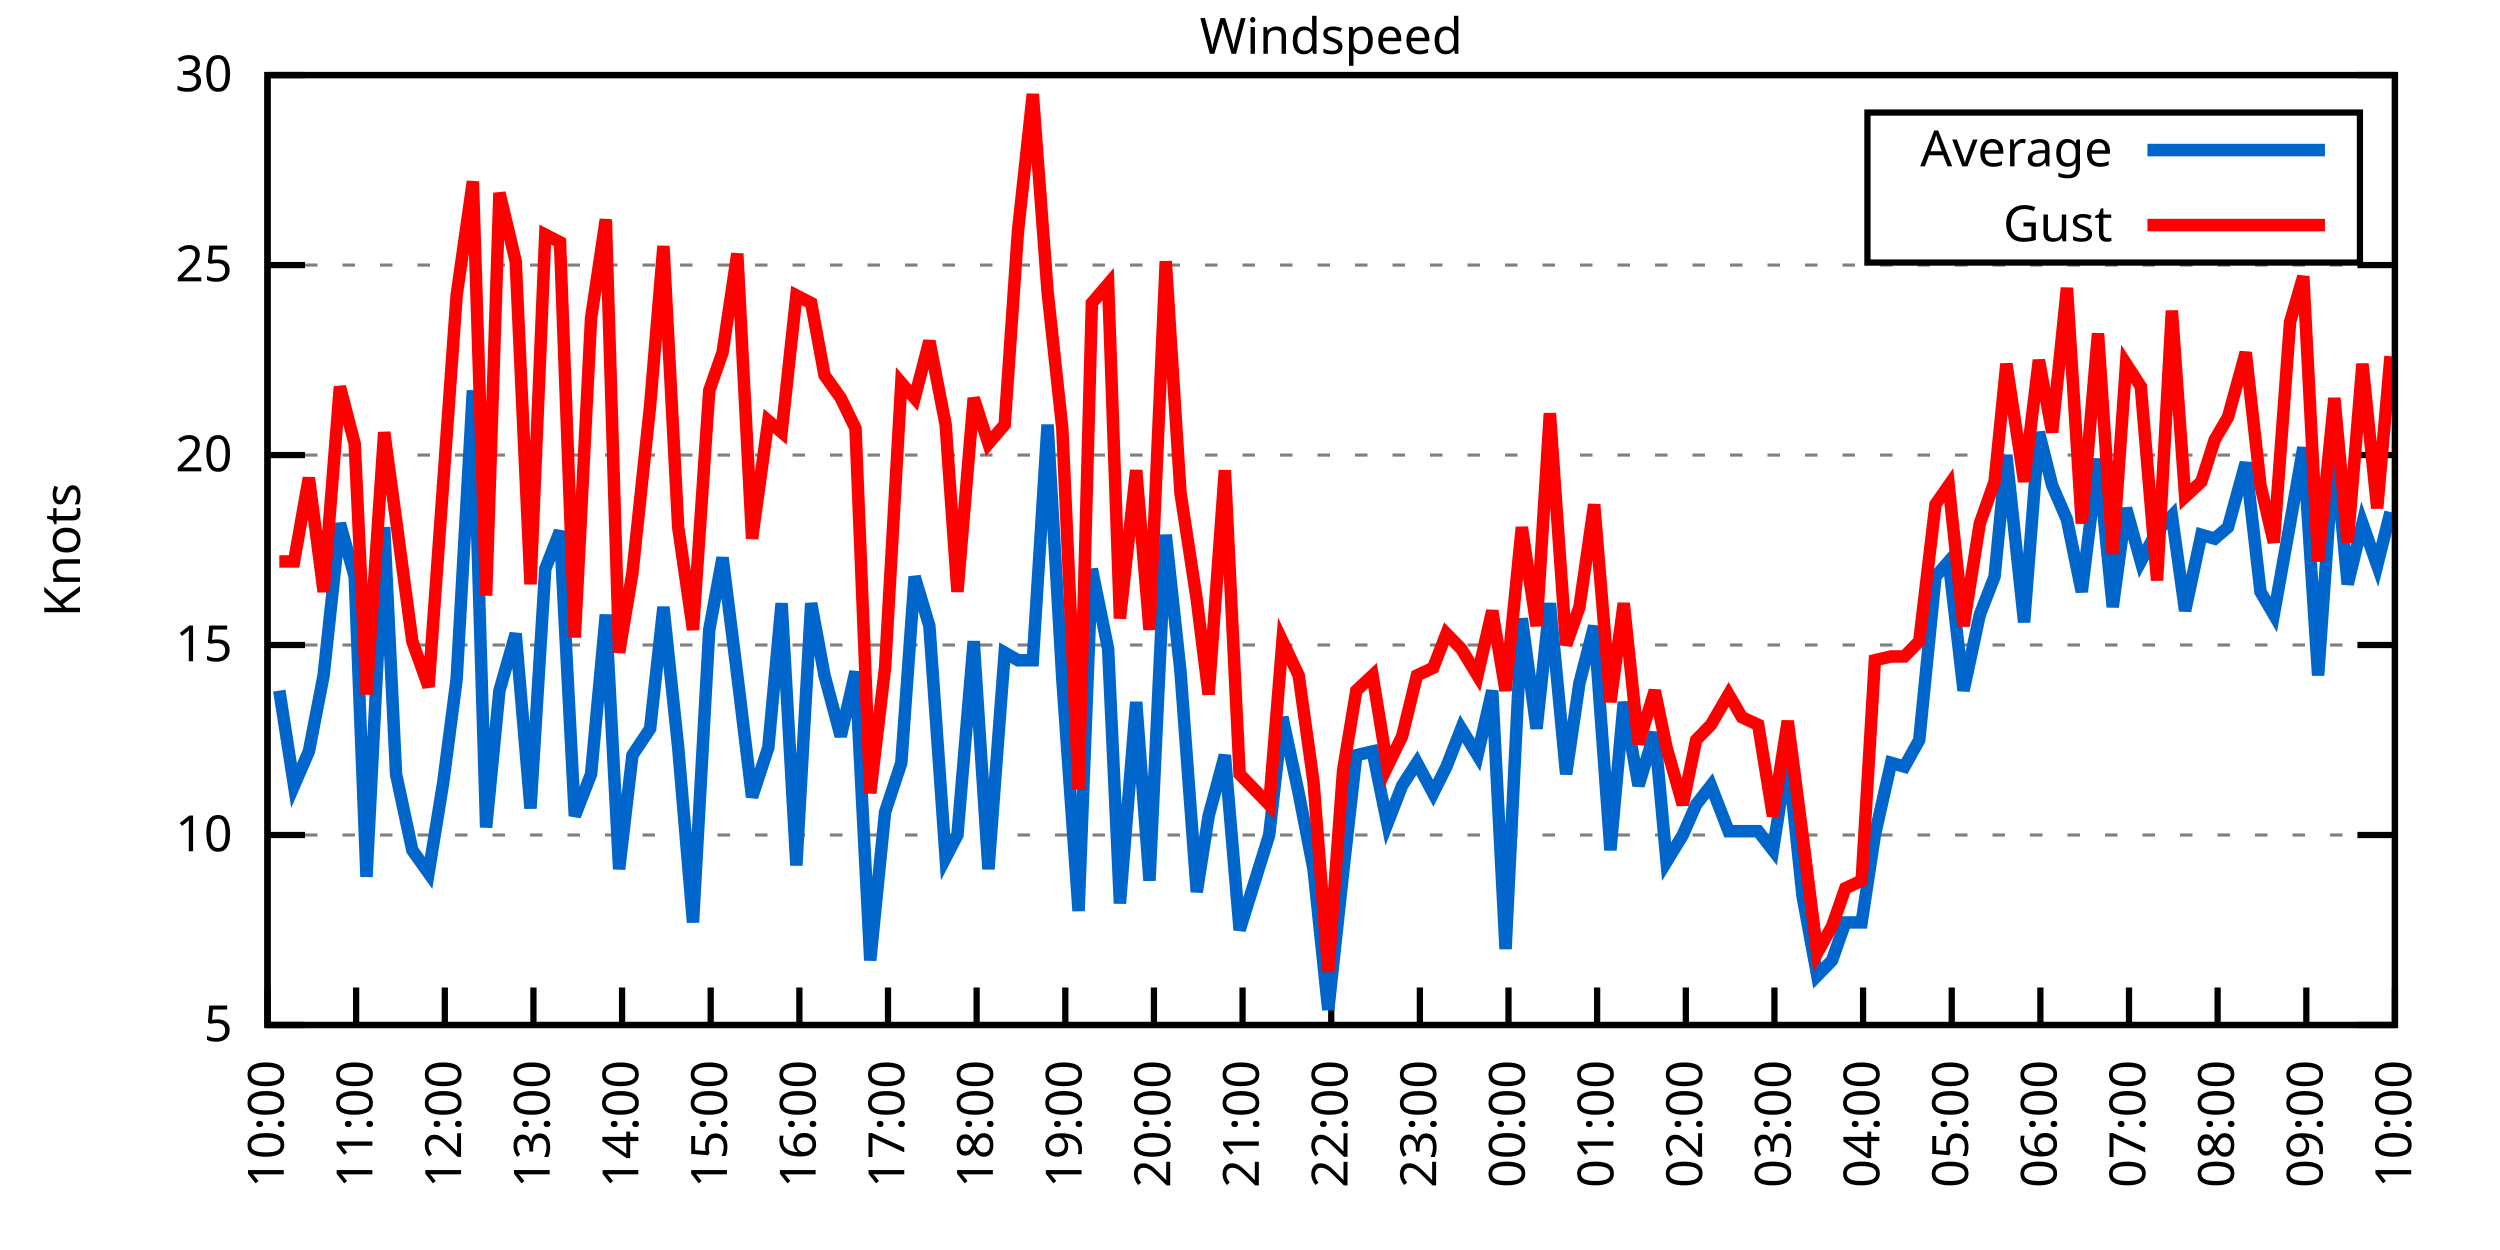
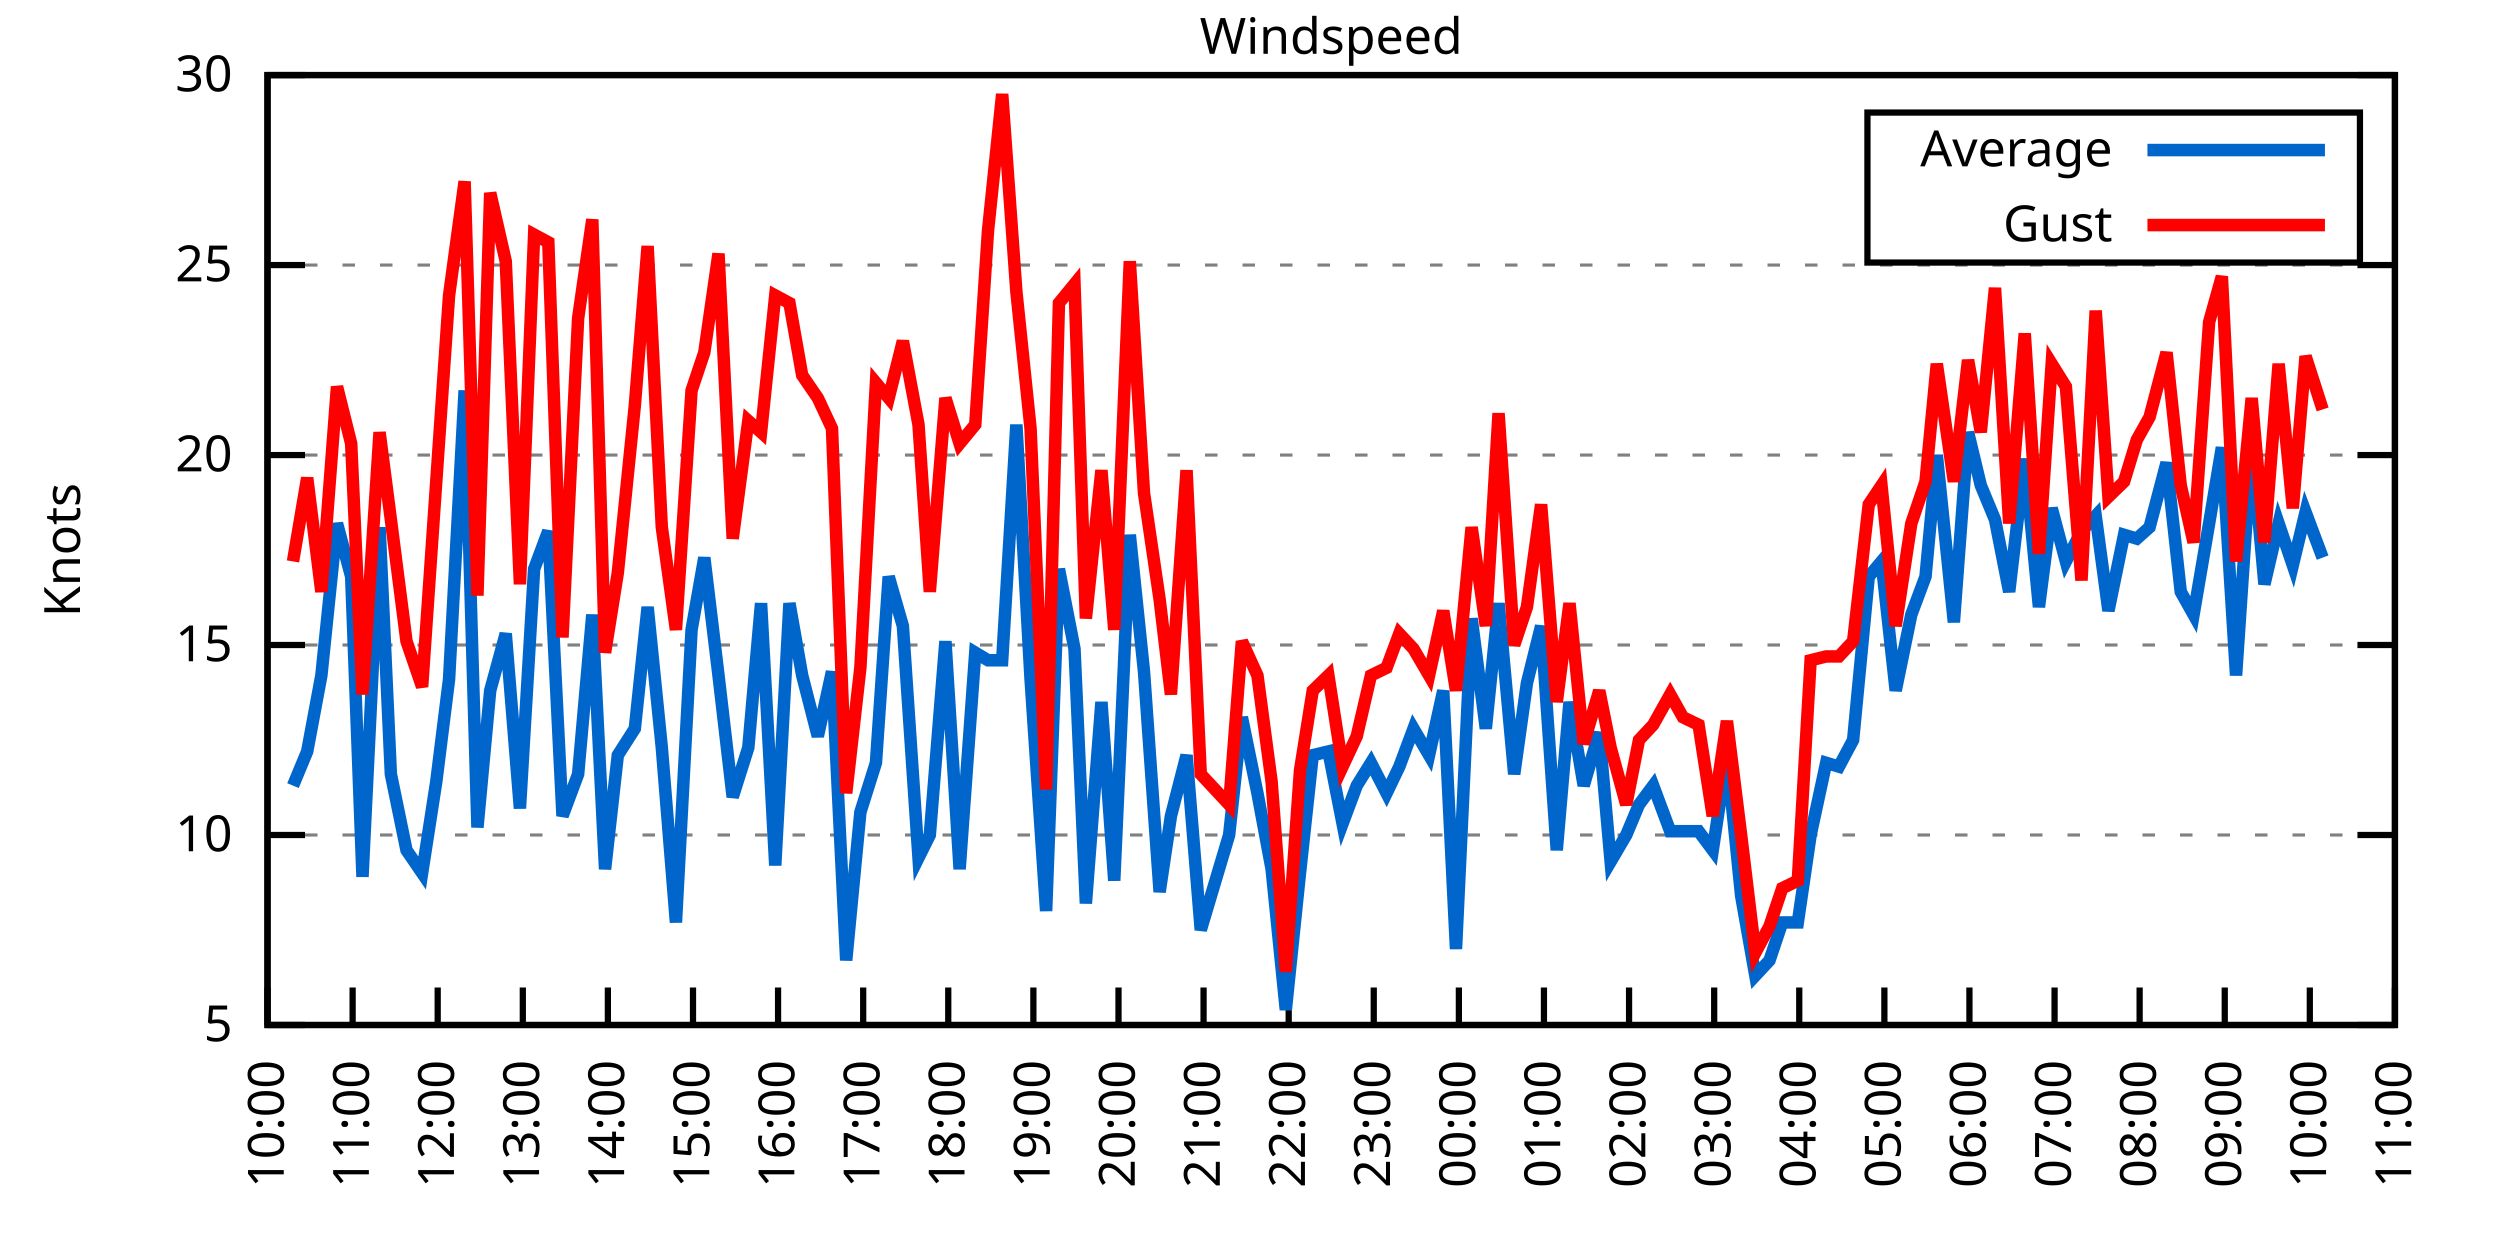
<svg xmlns="http://www.w3.org/2000/svg" xmlns:xlink="http://www.w3.org/1999/xlink" width="400" height="200" viewBox="0 0 400 200">
  <g id="gnuplot_canvas">
    <rect x="0" y="0" width="400" height="200" fill="none" />
    <defs>
      <circle id="gpDot" r="0.5" stroke-width="0.5" stroke="currentColor" />
      <path id="gpPt0" stroke-width="0.333" stroke="currentColor" d="M-1,0 h2 M0,-1 v2" />
      <path id="gpPt1" stroke-width="0.333" stroke="currentColor" d="M-1,-1 L1,1 M1,-1 L-1,1" />
      <path id="gpPt2" stroke-width="0.333" stroke="currentColor" d="M-1,0 L1,0 M0,-1 L0,1 M-1,-1 L1,1 M-1,1 L1,-1" />
      <rect id="gpPt3" stroke-width="0.333" stroke="currentColor" x="-1" y="-1" width="2" height="2" />
      <rect id="gpPt4" stroke-width="0.333" stroke="currentColor" fill="currentColor" x="-1" y="-1" width="2" height="2" />
      <circle id="gpPt5" stroke-width="0.333" stroke="currentColor" cx="0" cy="0" r="1" />
      <use xlink:href="#gpPt5" id="gpPt6" fill="currentColor" stroke="none" />
      <path id="gpPt7" stroke-width="0.333" stroke="currentColor" d="M0,-1.33 L-1.33,0.67 L1.33,0.67 z" />
      <use xlink:href="#gpPt7" id="gpPt8" fill="currentColor" stroke="none" />
      <use xlink:href="#gpPt7" id="gpPt9" stroke="currentColor" transform="rotate(180)" />
      <use xlink:href="#gpPt9" id="gpPt10" fill="currentColor" stroke="none" />
      <use xlink:href="#gpPt3" id="gpPt11" stroke="currentColor" transform="rotate(45)" />
      <use xlink:href="#gpPt11" id="gpPt12" fill="currentColor" stroke="none" />
      <path id="gpPt13" stroke-width="0.333" stroke="currentColor" d="M0,1.330 L1.265,0.411 L0.782,-1.067 L-0.782,-1.076 L-1.265,0.411 z" />
      <use xlink:href="#gpPt13" id="gpPt14" fill="currentColor" stroke="none" />
      <filter id="textbox" filterUnits="objectBoundingBox" x="0" y="0" height="1" width="1">
        <feFlood flood-color="white" flood-opacity="1" result="bgnd" />
        <feComposite in="SourceGraphic" in2="bgnd" operator="atop" />
      </filter>
      <filter id="greybox" filterUnits="objectBoundingBox" x="0" y="0" height="1" width="1">
        <feFlood flood-color="lightgrey" flood-opacity="1" result="grey" />
        <feComposite in="SourceGraphic" in2="grey" operator="atop" />
      </filter>
    </defs>
    <g fill="none" color="white" stroke="currentColor" stroke-width="1.00" stroke-linecap="butt" stroke-linejoin="miter">
</g>
    <g fill="none" color="black" stroke="currentColor" stroke-width="1.00" stroke-linecap="butt" stroke-linejoin="miter">
      <g stroke="none" shape-rendering="crispEdges">
        <polygon fill="rgb(255, 255, 255)" points="42.80,164.00 383.18,164.00 383.18,12.02 42.80,12.02 " />
      </g>
    </g>
    <g fill="none" color="black" stroke="currentColor" stroke-width="1.00" stroke-linecap="butt" stroke-linejoin="miter">
</g>
    <g fill="none" color="black" stroke="black" stroke-width="0.50" stroke-linecap="butt" stroke-linejoin="miter">
</g>
    <g fill="none" color="gray" stroke="currentColor" stroke-width="0.50" stroke-linecap="butt" stroke-linejoin="miter">
      <path stroke="gray" stroke-dasharray="2,4" class="gridline" d="M42.80,164.00 L383.19,164.00  " />
    </g>
    <g fill="none" color="gray" stroke="gray" stroke-width="1.00" stroke-linecap="butt" stroke-linejoin="miter">
</g>
    <g fill="none" color="black" stroke="currentColor" stroke-width="1.00" stroke-linecap="butt" stroke-linejoin="miter">
      <path stroke="black" d="M42.80,164.00 L48.80,164.00 M383.19,164.00 L377.19,164.00  " />
      <g transform="translate(37.20,166.60)" stroke="none" fill="black" font-family="Sans" font-size="8.00" text-anchor="end">
        <text>
          <tspan font-family="Sans"> 5</tspan>
        </text>
      </g>
    </g>
    <g fill="none" color="black" stroke="currentColor" stroke-width="1.00" stroke-linecap="butt" stroke-linejoin="miter">
</g>
    <g fill="none" color="black" stroke="black" stroke-width="0.50" stroke-linecap="butt" stroke-linejoin="miter">
</g>
    <g fill="none" color="gray" stroke="currentColor" stroke-width="0.50" stroke-linecap="butt" stroke-linejoin="miter">
      <path stroke="gray" stroke-dasharray="2,4" class="gridline" d="M42.80,133.60 L383.19,133.60  " />
    </g>
    <g fill="none" color="gray" stroke="gray" stroke-width="1.00" stroke-linecap="butt" stroke-linejoin="miter">
</g>
    <g fill="none" color="black" stroke="currentColor" stroke-width="1.00" stroke-linecap="butt" stroke-linejoin="miter">
      <path stroke="black" d="M42.80,133.60 L48.80,133.60 M383.19,133.60 L377.19,133.60  " />
      <g transform="translate(37.20,136.20)" stroke="none" fill="black" font-family="Sans" font-size="8.00" text-anchor="end">
        <text>
          <tspan font-family="Sans"> 10</tspan>
        </text>
      </g>
    </g>
    <g fill="none" color="black" stroke="currentColor" stroke-width="1.00" stroke-linecap="butt" stroke-linejoin="miter">
</g>
    <g fill="none" color="black" stroke="black" stroke-width="0.50" stroke-linecap="butt" stroke-linejoin="miter">
</g>
    <g fill="none" color="gray" stroke="currentColor" stroke-width="0.50" stroke-linecap="butt" stroke-linejoin="miter">
      <path stroke="gray" stroke-dasharray="2,4" class="gridline" d="M42.80,103.20 L383.19,103.20  " />
    </g>
    <g fill="none" color="gray" stroke="gray" stroke-width="1.00" stroke-linecap="butt" stroke-linejoin="miter">
</g>
    <g fill="none" color="black" stroke="currentColor" stroke-width="1.00" stroke-linecap="butt" stroke-linejoin="miter">
      <path stroke="black" d="M42.80,103.20 L48.80,103.20 M383.19,103.20 L377.19,103.20  " />
      <g transform="translate(37.20,105.80)" stroke="none" fill="black" font-family="Sans" font-size="8.00" text-anchor="end">
        <text>
          <tspan font-family="Sans"> 15</tspan>
        </text>
      </g>
    </g>
    <g fill="none" color="black" stroke="currentColor" stroke-width="1.00" stroke-linecap="butt" stroke-linejoin="miter">
</g>
    <g fill="none" color="black" stroke="black" stroke-width="0.50" stroke-linecap="butt" stroke-linejoin="miter">
</g>
    <g fill="none" color="gray" stroke="currentColor" stroke-width="0.50" stroke-linecap="butt" stroke-linejoin="miter">
      <path stroke="gray" stroke-dasharray="2,4" class="gridline" d="M42.80,72.81 L383.19,72.81  " />
    </g>
    <g fill="none" color="gray" stroke="gray" stroke-width="1.00" stroke-linecap="butt" stroke-linejoin="miter">
</g>
    <g fill="none" color="black" stroke="currentColor" stroke-width="1.00" stroke-linecap="butt" stroke-linejoin="miter">
      <path stroke="black" d="M42.80,72.81 L48.80,72.81 M383.19,72.81 L377.19,72.81  " />
      <g transform="translate(37.20,75.41)" stroke="none" fill="black" font-family="Sans" font-size="8.00" text-anchor="end">
        <text>
          <tspan font-family="Sans"> 20</tspan>
        </text>
      </g>
    </g>
    <g fill="none" color="black" stroke="currentColor" stroke-width="1.00" stroke-linecap="butt" stroke-linejoin="miter">
</g>
    <g fill="none" color="black" stroke="black" stroke-width="0.50" stroke-linecap="butt" stroke-linejoin="miter">
</g>
    <g fill="none" color="gray" stroke="currentColor" stroke-width="0.50" stroke-linecap="butt" stroke-linejoin="miter">
      <path stroke="gray" stroke-dasharray="2,4" class="gridline" d="M42.80,42.41 L383.19,42.41  " />
    </g>
    <g fill="none" color="gray" stroke="gray" stroke-width="1.00" stroke-linecap="butt" stroke-linejoin="miter">
</g>
    <g fill="none" color="black" stroke="currentColor" stroke-width="1.00" stroke-linecap="butt" stroke-linejoin="miter">
      <path stroke="black" d="M42.80,42.41 L48.80,42.41 M383.19,42.41 L377.19,42.41  " />
      <g transform="translate(37.20,45.01)" stroke="none" fill="black" font-family="Sans" font-size="8.00" text-anchor="end">
        <text>
          <tspan font-family="Sans"> 25</tspan>
        </text>
      </g>
    </g>
    <g fill="none" color="black" stroke="currentColor" stroke-width="1.00" stroke-linecap="butt" stroke-linejoin="miter">
</g>
    <g fill="none" color="black" stroke="black" stroke-width="0.50" stroke-linecap="butt" stroke-linejoin="miter">
</g>
    <g fill="none" color="gray" stroke="currentColor" stroke-width="0.50" stroke-linecap="butt" stroke-linejoin="miter">
      <path stroke="gray" stroke-dasharray="2,4" class="gridline" d="M42.80,12.01 L383.19,12.01  " />
    </g>
    <g fill="none" color="gray" stroke="gray" stroke-width="1.00" stroke-linecap="butt" stroke-linejoin="miter">
</g>
    <g fill="none" color="black" stroke="currentColor" stroke-width="1.00" stroke-linecap="butt" stroke-linejoin="miter">
      <path stroke="black" d="M42.80,12.01 L48.80,12.01 M383.19,12.01 L377.19,12.01  " />
      <g transform="translate(37.20,14.61)" stroke="none" fill="black" font-family="Sans" font-size="8.00" text-anchor="end">
        <text>
          <tspan font-family="Sans"> 30</tspan>
        </text>
      </g>
    </g>
    <g fill="none" color="black" stroke="currentColor" stroke-width="1.00" stroke-linecap="butt" stroke-linejoin="miter">
      <path stroke="black" d="M42.80,164.00 L42.80,158.00  " />
      <g transform="translate(45.40,169.60) rotate(270.00)" stroke="none" fill="black" font-family="Sans" font-size="8.00" text-anchor="end">
        <text>
          <tspan font-family="Sans">10:00</tspan>
        </text>
      </g>
    </g>
    <g fill="none" color="black" stroke="currentColor" stroke-width="1.00" stroke-linecap="butt" stroke-linejoin="miter">
-       <path stroke="black" d="M56.98,164.00 L56.98,158.00  " />
-       <g transform="translate(59.58,169.60) rotate(270.00)" stroke="none" fill="black" font-family="Sans" font-size="8.00" text-anchor="end">
+       <path stroke="black" d="M56.42,164.00 L56.42,158.00  " />
+       <g transform="translate(59.02,169.60) rotate(270.00)" stroke="none" fill="black" font-family="Sans" font-size="8.00" text-anchor="end">
        <text>
          <tspan font-family="Sans">11:00</tspan>
        </text>
      </g>
    </g>
    <g fill="none" color="black" stroke="currentColor" stroke-width="1.00" stroke-linecap="butt" stroke-linejoin="miter">
-       <path stroke="black" d="M71.17,164.00 L71.17,158.00  " />
-       <g transform="translate(73.77,169.60) rotate(270.00)" stroke="none" fill="black" font-family="Sans" font-size="8.00" text-anchor="end">
+       <path stroke="black" d="M70.03,164.00 L70.03,158.00  " />
+       <g transform="translate(72.63,169.60) rotate(270.00)" stroke="none" fill="black" font-family="Sans" font-size="8.00" text-anchor="end">
        <text>
          <tspan font-family="Sans">12:00</tspan>
        </text>
      </g>
    </g>
    <g fill="none" color="black" stroke="currentColor" stroke-width="1.00" stroke-linecap="butt" stroke-linejoin="miter">
-       <path stroke="black" d="M85.35,164.00 L85.35,158.00  " />
-       <g transform="translate(87.95,169.60) rotate(270.00)" stroke="none" fill="black" font-family="Sans" font-size="8.00" text-anchor="end">
+       <path stroke="black" d="M83.65,164.00 L83.65,158.00  " />
+       <g transform="translate(86.25,169.60) rotate(270.00)" stroke="none" fill="black" font-family="Sans" font-size="8.00" text-anchor="end">
        <text>
          <tspan font-family="Sans">13:00</tspan>
        </text>
      </g>
    </g>
    <g fill="none" color="black" stroke="currentColor" stroke-width="1.00" stroke-linecap="butt" stroke-linejoin="miter">
-       <path stroke="black" d="M99.53,164.00 L99.53,158.00  " />
-       <g transform="translate(102.13,169.60) rotate(270.00)" stroke="none" fill="black" font-family="Sans" font-size="8.00" text-anchor="end">
+       <path stroke="black" d="M97.26,164.00 L97.26,158.00  " />
+       <g transform="translate(99.86,169.60) rotate(270.00)" stroke="none" fill="black" font-family="Sans" font-size="8.00" text-anchor="end">
        <text>
          <tspan font-family="Sans">14:00</tspan>
        </text>
      </g>
    </g>
    <g fill="none" color="black" stroke="currentColor" stroke-width="1.00" stroke-linecap="butt" stroke-linejoin="miter">
-       <path stroke="black" d="M113.71,164.00 L113.71,158.00  " />
-       <g transform="translate(116.31,169.60) rotate(270.00)" stroke="none" fill="black" font-family="Sans" font-size="8.00" text-anchor="end">
+       <path stroke="black" d="M110.88,164.00 L110.88,158.00  " />
+       <g transform="translate(113.48,169.60) rotate(270.00)" stroke="none" fill="black" font-family="Sans" font-size="8.00" text-anchor="end">
        <text>
          <tspan font-family="Sans">15:00</tspan>
        </text>
      </g>
    </g>
    <g fill="none" color="black" stroke="currentColor" stroke-width="1.00" stroke-linecap="butt" stroke-linejoin="miter">
-       <path stroke="black" d="M127.90,164.00 L127.90,158.00  " />
-       <g transform="translate(130.50,169.60) rotate(270.00)" stroke="none" fill="black" font-family="Sans" font-size="8.00" text-anchor="end">
+       <path stroke="black" d="M124.49,164.00 L124.49,158.00  " />
+       <g transform="translate(127.09,169.60) rotate(270.00)" stroke="none" fill="black" font-family="Sans" font-size="8.00" text-anchor="end">
        <text>
          <tspan font-family="Sans">16:00</tspan>
        </text>
      </g>
    </g>
    <g fill="none" color="black" stroke="currentColor" stroke-width="1.00" stroke-linecap="butt" stroke-linejoin="miter">
-       <path stroke="black" d="M142.08,164.00 L142.08,158.00  " />
-       <g transform="translate(144.68,169.60) rotate(270.00)" stroke="none" fill="black" font-family="Sans" font-size="8.00" text-anchor="end">
+       <path stroke="black" d="M138.11,164.00 L138.11,158.00  " />
+       <g transform="translate(140.71,169.60) rotate(270.00)" stroke="none" fill="black" font-family="Sans" font-size="8.00" text-anchor="end">
        <text>
          <tspan font-family="Sans">17:00</tspan>
        </text>
      </g>
    </g>
    <g fill="none" color="black" stroke="currentColor" stroke-width="1.00" stroke-linecap="butt" stroke-linejoin="miter">
-       <path stroke="black" d="M156.26,164.00 L156.26,158.00  " />
-       <g transform="translate(158.86,169.60) rotate(270.00)" stroke="none" fill="black" font-family="Sans" font-size="8.00" text-anchor="end">
+       <path stroke="black" d="M151.72,164.00 L151.72,158.00  " />
+       <g transform="translate(154.32,169.60) rotate(270.00)" stroke="none" fill="black" font-family="Sans" font-size="8.00" text-anchor="end">
        <text>
          <tspan font-family="Sans">18:00</tspan>
        </text>
      </g>
    </g>
    <g fill="none" color="black" stroke="currentColor" stroke-width="1.00" stroke-linecap="butt" stroke-linejoin="miter">
-       <path stroke="black" d="M170.45,164.00 L170.45,158.00  " />
-       <g transform="translate(173.05,169.60) rotate(270.00)" stroke="none" fill="black" font-family="Sans" font-size="8.00" text-anchor="end">
+       <path stroke="black" d="M165.34,164.00 L165.34,158.00  " />
+       <g transform="translate(167.94,169.60) rotate(270.00)" stroke="none" fill="black" font-family="Sans" font-size="8.00" text-anchor="end">
        <text>
          <tspan font-family="Sans">19:00</tspan>
        </text>
      </g>
    </g>
    <g fill="none" color="black" stroke="currentColor" stroke-width="1.00" stroke-linecap="butt" stroke-linejoin="miter">
-       <path stroke="black" d="M184.63,164.00 L184.63,158.00  " />
-       <g transform="translate(187.23,169.60) rotate(270.00)" stroke="none" fill="black" font-family="Sans" font-size="8.00" text-anchor="end">
+       <path stroke="black" d="M178.96,164.00 L178.96,158.00  " />
+       <g transform="translate(181.56,169.60) rotate(270.00)" stroke="none" fill="black" font-family="Sans" font-size="8.00" text-anchor="end">
        <text>
          <tspan font-family="Sans">20:00</tspan>
        </text>
      </g>
    </g>
    <g fill="none" color="black" stroke="currentColor" stroke-width="1.00" stroke-linecap="butt" stroke-linejoin="miter">
-       <path stroke="black" d="M198.81,164.00 L198.81,158.00  " />
-       <g transform="translate(201.41,169.60) rotate(270.00)" stroke="none" fill="black" font-family="Sans" font-size="8.00" text-anchor="end">
+       <path stroke="black" d="M192.57,164.00 L192.57,158.00  " />
+       <g transform="translate(195.17,169.60) rotate(270.00)" stroke="none" fill="black" font-family="Sans" font-size="8.00" text-anchor="end">
        <text>
          <tspan font-family="Sans">21:00</tspan>
        </text>
      </g>
    </g>
    <g fill="none" color="black" stroke="currentColor" stroke-width="1.00" stroke-linecap="butt" stroke-linejoin="miter">
-       <path stroke="black" d="M213.00,164.00 L213.00,158.00  " />
-       <g transform="translate(215.60,169.60) rotate(270.00)" stroke="none" fill="black" font-family="Sans" font-size="8.00" text-anchor="end">
+       <path stroke="black" d="M206.19,164.00 L206.19,158.00  " />
+       <g transform="translate(208.79,169.60) rotate(270.00)" stroke="none" fill="black" font-family="Sans" font-size="8.00" text-anchor="end">
        <text>
          <tspan font-family="Sans">22:00</tspan>
        </text>
      </g>
    </g>
    <g fill="none" color="black" stroke="currentColor" stroke-width="1.00" stroke-linecap="butt" stroke-linejoin="miter">
-       <path stroke="black" d="M227.18,164.00 L227.18,158.00  " />
-       <g transform="translate(229.78,169.60) rotate(270.00)" stroke="none" fill="black" font-family="Sans" font-size="8.00" text-anchor="end">
+       <path stroke="black" d="M219.80,164.00 L219.80,158.00  " />
+       <g transform="translate(222.40,169.60) rotate(270.00)" stroke="none" fill="black" font-family="Sans" font-size="8.00" text-anchor="end">
        <text>
          <tspan font-family="Sans">23:00</tspan>
        </text>
      </g>
    </g>
    <g fill="none" color="black" stroke="currentColor" stroke-width="1.00" stroke-linecap="butt" stroke-linejoin="miter">
-       <path stroke="black" d="M241.36,164.00 L241.36,158.00  " />
-       <g transform="translate(243.96,169.60) rotate(270.00)" stroke="none" fill="black" font-family="Sans" font-size="8.00" text-anchor="end">
+       <path stroke="black" d="M233.42,164.00 L233.42,158.00  " />
+       <g transform="translate(236.02,169.60) rotate(270.00)" stroke="none" fill="black" font-family="Sans" font-size="8.00" text-anchor="end">
        <text>
          <tspan font-family="Sans">00:00</tspan>
        </text>
      </g>
    </g>
    <g fill="none" color="black" stroke="currentColor" stroke-width="1.00" stroke-linecap="butt" stroke-linejoin="miter">
-       <path stroke="black" d="M255.54,164.00 L255.54,158.00  " />
-       <g transform="translate(258.14,169.60) rotate(270.00)" stroke="none" fill="black" font-family="Sans" font-size="8.00" text-anchor="end">
+       <path stroke="black" d="M247.03,164.00 L247.03,158.00  " />
+       <g transform="translate(249.63,169.60) rotate(270.00)" stroke="none" fill="black" font-family="Sans" font-size="8.00" text-anchor="end">
        <text>
          <tspan font-family="Sans">01:00</tspan>
        </text>
      </g>
    </g>
    <g fill="none" color="black" stroke="currentColor" stroke-width="1.00" stroke-linecap="butt" stroke-linejoin="miter">
-       <path stroke="black" d="M269.73,164.00 L269.73,158.00  " />
-       <g transform="translate(272.33,169.60) rotate(270.00)" stroke="none" fill="black" font-family="Sans" font-size="8.00" text-anchor="end">
+       <path stroke="black" d="M260.65,164.00 L260.65,158.00  " />
+       <g transform="translate(263.25,169.60) rotate(270.00)" stroke="none" fill="black" font-family="Sans" font-size="8.00" text-anchor="end">
        <text>
          <tspan font-family="Sans">02:00</tspan>
        </text>
      </g>
    </g>
    <g fill="none" color="black" stroke="currentColor" stroke-width="1.00" stroke-linecap="butt" stroke-linejoin="miter">
-       <path stroke="black" d="M283.91,164.00 L283.91,158.00  " />
-       <g transform="translate(286.51,169.60) rotate(270.00)" stroke="none" fill="black" font-family="Sans" font-size="8.00" text-anchor="end">
+       <path stroke="black" d="M274.27,164.00 L274.27,158.00  " />
+       <g transform="translate(276.87,169.60) rotate(270.00)" stroke="none" fill="black" font-family="Sans" font-size="8.00" text-anchor="end">
        <text>
          <tspan font-family="Sans">03:00</tspan>
        </text>
      </g>
    </g>
    <g fill="none" color="black" stroke="currentColor" stroke-width="1.00" stroke-linecap="butt" stroke-linejoin="miter">
-       <path stroke="black" d="M298.09,164.00 L298.09,158.00  " />
-       <g transform="translate(300.69,169.60) rotate(270.00)" stroke="none" fill="black" font-family="Sans" font-size="8.00" text-anchor="end">
+       <path stroke="black" d="M287.88,164.00 L287.88,158.00  " />
+       <g transform="translate(290.48,169.60) rotate(270.00)" stroke="none" fill="black" font-family="Sans" font-size="8.00" text-anchor="end">
        <text>
          <tspan font-family="Sans">04:00</tspan>
        </text>
      </g>
    </g>
    <g fill="none" color="black" stroke="currentColor" stroke-width="1.00" stroke-linecap="butt" stroke-linejoin="miter">
-       <path stroke="black" d="M312.28,164.00 L312.28,158.00  " />
-       <g transform="translate(314.88,169.60) rotate(270.00)" stroke="none" fill="black" font-family="Sans" font-size="8.00" text-anchor="end">
+       <path stroke="black" d="M301.50,164.00 L301.50,158.00  " />
+       <g transform="translate(304.10,169.60) rotate(270.00)" stroke="none" fill="black" font-family="Sans" font-size="8.00" text-anchor="end">
        <text>
          <tspan font-family="Sans">05:00</tspan>
        </text>
      </g>
    </g>
    <g fill="none" color="black" stroke="currentColor" stroke-width="1.00" stroke-linecap="butt" stroke-linejoin="miter">
-       <path stroke="black" d="M326.46,164.00 L326.46,158.00  " />
-       <g transform="translate(329.06,169.60) rotate(270.00)" stroke="none" fill="black" font-family="Sans" font-size="8.00" text-anchor="end">
+       <path stroke="black" d="M315.11,164.00 L315.11,158.00  " />
+       <g transform="translate(317.71,169.60) rotate(270.00)" stroke="none" fill="black" font-family="Sans" font-size="8.00" text-anchor="end">
        <text>
          <tspan font-family="Sans">06:00</tspan>
        </text>
      </g>
    </g>
    <g fill="none" color="black" stroke="currentColor" stroke-width="1.00" stroke-linecap="butt" stroke-linejoin="miter">
-       <path stroke="black" d="M340.64,164.00 L340.64,158.00  " />
-       <g transform="translate(343.24,169.60) rotate(270.00)" stroke="none" fill="black" font-family="Sans" font-size="8.00" text-anchor="end">
+       <path stroke="black" d="M328.73,164.00 L328.73,158.00  " />
+       <g transform="translate(331.33,169.60) rotate(270.00)" stroke="none" fill="black" font-family="Sans" font-size="8.00" text-anchor="end">
        <text>
          <tspan font-family="Sans">07:00</tspan>
        </text>
      </g>
    </g>
    <g fill="none" color="black" stroke="currentColor" stroke-width="1.00" stroke-linecap="butt" stroke-linejoin="miter">
-       <path stroke="black" d="M354.82,164.00 L354.82,158.00  " />
-       <g transform="translate(357.42,169.60) rotate(270.00)" stroke="none" fill="black" font-family="Sans" font-size="8.00" text-anchor="end">
+       <path stroke="black" d="M342.34,164.00 L342.34,158.00  " />
+       <g transform="translate(344.94,169.60) rotate(270.00)" stroke="none" fill="black" font-family="Sans" font-size="8.00" text-anchor="end">
        <text>
          <tspan font-family="Sans">08:00</tspan>
        </text>
      </g>
    </g>
    <g fill="none" color="black" stroke="currentColor" stroke-width="1.00" stroke-linecap="butt" stroke-linejoin="miter">
-       <path stroke="black" d="M369.01,164.00 L369.01,158.00  " />
-       <g transform="translate(371.61,169.60) rotate(270.00)" stroke="none" fill="black" font-family="Sans" font-size="8.00" text-anchor="end">
+       <path stroke="black" d="M355.96,164.00 L355.96,158.00  " />
+       <g transform="translate(358.56,169.60) rotate(270.00)" stroke="none" fill="black" font-family="Sans" font-size="8.00" text-anchor="end">
        <text>
          <tspan font-family="Sans">09:00</tspan>
+         </text>
+       </g>
+     </g>
+     <g fill="none" color="black" stroke="currentColor" stroke-width="1.00" stroke-linecap="butt" stroke-linejoin="miter">
+       <path stroke="black" d="M369.57,164.00 L369.57,158.00  " />
+       <g transform="translate(372.17,169.60) rotate(270.00)" stroke="none" fill="black" font-family="Sans" font-size="8.00" text-anchor="end">
+         <text>
+           <tspan font-family="Sans">10:00</tspan>
        </text>
      </g>
    </g>
    <g fill="none" color="black" stroke="currentColor" stroke-width="1.00" stroke-linecap="butt" stroke-linejoin="miter">
      <path stroke="black" d="M383.19,164.00 L383.19,158.00  " />
      <g transform="translate(385.79,169.60) rotate(270.00)" stroke="none" fill="black" font-family="Sans" font-size="8.00" text-anchor="end">
        <text>
-           <tspan font-family="Sans">10:00</tspan>
+           <tspan font-family="Sans">11:00</tspan>
        </text>
      </g>
    </g>
    <g fill="none" color="black" stroke="currentColor" stroke-width="1.00" stroke-linecap="butt" stroke-linejoin="miter">
</g>
    <g fill="none" color="black" stroke="currentColor" stroke-width="1.00" stroke-linecap="butt" stroke-linejoin="miter">
      <path stroke="black" d="M42.80,12.01 L42.80,164.00 L383.19,164.00 L383.19,12.01 L42.80,12.01 Z  " />
    </g>
    <g fill="none" color="black" stroke="currentColor" stroke-width="1.00" stroke-linecap="butt" stroke-linejoin="miter">
</g>
    <g fill="none" color="black" stroke="currentColor" stroke-width="1.00" stroke-linecap="butt" stroke-linejoin="miter">
      <path stroke="black" d="M298.79,42.01 L298.79,18.01 L377.59,18.01 L377.59,42.01 L298.79,42.01 Z  " />
    </g>
    <g id="Windspeed_plot_1">
      <g fill="none" color="white" stroke="black" stroke-width="2.00" stroke-linecap="butt" stroke-linejoin="miter">
</g>
      <g fill="none" color="black" stroke="currentColor" stroke-width="2.00" stroke-linecap="butt" stroke-linejoin="miter">
        <g transform="translate(337.99,26.61)" stroke="none" fill="black" font-family="Sans" font-size="8.00" text-anchor="end">
          <text>
            <tspan font-family="Sans">Average</tspan>
          </text>
        </g>
      </g>
      <g fill="none" color="black" stroke="currentColor" stroke-width="2.00" stroke-linecap="butt" stroke-linejoin="miter">
-         <path stroke="rgb(  0, 102, 204)" d="M343.59,24.01 L371.99,24.01 M44.69,110.50 L47.05,125.70 L49.42,120.23 L51.78,108.07 L54.38,83.75 L56.75,92.26   L58.64,140.29 L61.47,84.36 L63.37,123.87 L65.97,136.03 L68.57,139.68 L70.93,125.09 L73.06,108.68 L75.66,62.47   L77.78,132.39 L79.91,110.50 L82.51,101.38 L84.88,129.35 L87.24,91.04 L89.60,84.97 L91.97,130.56 L94.57,123.87   L96.93,98.34 L99.06,139.07 L101.19,120.83 L104.02,116.58 L106.15,97.12 L108.51,119.62 L110.88,147.59 L113.48,100.77   L115.61,89.22 L117.97,108.07 L120.33,127.52 L122.93,119.62 L125.06,96.52 L127.42,138.47 L129.79,96.52 L131.92,108.07   L134.52,117.80 L136.88,107.46 L139.24,153.66 L141.61,129.95 L144.21,122.05 L146.34,92.26 L148.70,100.16 L151.30,137.25   L153.19,133.60 L155.79,102.60 L158.15,139.07 L160.75,104.42 L162.88,105.64 L165.25,105.64 L167.61,67.94 L169.97,108.68   L172.57,145.76 L174.70,91.04 L177.30,103.81 L179.19,144.55 L181.79,112.32 L183.92,140.90 L186.52,85.57 L188.88,107.46   L191.48,142.72 L193.38,130.56 L195.98,120.83 L198.34,148.80 L203.07,133.60 L205.19,114.76 L207.79,126.91 L210.16,139.07   L212.52,161.57 L214.89,139.68 L217.01,120.83 L219.61,120.23 L221.98,131.78 L224.34,125.70 L226.71,122.05 L229.31,126.91   L231.43,122.66 L233.80,116.58 L236.40,120.83 L238.76,110.50 L240.89,151.84 L243.49,98.95 L245.85,116.58 L247.98,96.52   L250.58,123.87 L252.71,109.28 L255.07,100.16 L257.67,136.03 L259.80,112.32 L262.16,125.70 L264.76,117.19 L266.65,137.86   L269.25,133.60 L271.38,128.74 L273.75,125.70 L276.58,132.99 L278.71,132.99 L281.31,132.99 L283.67,136.03 L286.04,120.83   L288.40,143.33 L290.76,156.10 L293.13,153.66 L295.26,147.59 L297.86,147.59 L299.98,133.60 L302.58,122.05 L304.71,122.66   L307.08,118.40 L309.68,92.26 L311.80,89.83 L314.17,110.50 L316.77,98.34 L319.13,92.26 L321.02,72.81 L323.86,99.56   L326.22,69.16 L328.35,77.67 L330.71,83.14 L333.08,94.69 L335.68,73.41 L338.04,97.12 L340.17,81.32 L342.53,89.83   L345.13,84.97 L347.50,82.53 L349.62,97.73 L352.22,85.57 L354.35,86.18 L356.48,84.36 L359.32,74.02 L361.68,94.69   L363.81,98.34 L366.41,83.75 L368.53,71.59 L370.90,108.07 L373.50,70.98 L375.63,93.48 L377.99,83.75 L380.35,90.44   L382.48,81.93  " />
+         <path stroke="rgb(  0, 102, 204)" d="M343.59,24.01 L371.99,24.01 M46.88,125.70 L49.15,120.23 L51.42,108.07 L53.92,83.75 L56.19,92.26 L58.00,140.29   L60.73,84.36 L62.54,123.87 L65.04,136.03 L67.54,139.68 L69.80,125.09 L71.85,108.68 L74.34,62.47 L76.39,132.39   L78.43,110.50 L80.92,101.38 L83.19,129.35 L85.46,91.04 L87.73,84.97 L90.00,130.56 L92.50,123.87 L94.77,98.34   L96.81,139.07 L98.85,120.83 L101.57,116.58 L103.62,97.12 L105.89,119.62 L108.15,147.59 L110.65,100.77 L112.69,89.22   L114.96,108.07 L117.23,127.52 L119.73,119.62 L121.77,96.52 L124.04,138.47 L126.31,96.52 L128.35,108.07 L130.85,117.80   L133.12,107.46 L135.39,153.66 L137.66,129.95 L140.15,122.05 L142.19,92.26 L144.46,100.16 L146.96,137.25 L148.77,133.60   L151.27,102.60 L153.54,139.07 L156.04,104.42 L158.08,105.64 L160.35,105.64 L162.62,67.94 L164.89,108.68 L167.38,145.76   L169.43,91.04 L171.92,103.81 L173.74,144.55 L176.23,112.32 L178.28,140.90 L180.77,85.57 L183.04,107.46 L185.54,142.72   L187.35,130.56 L189.85,120.83 L192.12,148.80 L196.66,133.60 L198.70,114.76 L201.19,126.91 L203.46,139.07 L205.73,161.57   L208.00,139.68 L210.04,120.83 L212.54,120.23 L214.81,131.78 L217.08,125.70 L219.35,122.05 L221.85,126.91 L223.89,122.66   L226.16,116.58 L228.65,120.83 L230.92,110.50 L232.96,151.84 L235.46,98.95 L237.73,116.58 L239.77,96.52 L242.27,123.87   L244.31,109.28 L246.58,100.16 L249.08,136.03 L251.12,112.32 L253.39,125.70 L255.88,117.19 L257.70,137.86 L260.20,133.60   L262.24,128.74 L264.51,125.70 L267.23,132.99 L269.27,132.99 L271.77,132.99 L274.04,136.03 L276.31,120.83 L278.58,143.33   L280.85,156.10 L283.12,153.66 L285.16,147.59 L287.65,147.59 L289.70,133.60 L292.19,122.05 L294.23,122.66 L296.50,118.40   L299.00,92.26 L301.04,89.83 L303.31,110.50 L305.81,98.34 L308.08,92.26 L309.89,72.81 L312.62,99.56 L314.89,69.16   L316.93,77.67 L319.20,83.14 L321.47,94.69 L323.96,73.41 L326.23,97.12 L328.27,81.32 L330.54,89.83 L333.04,84.97   L335.31,82.53 L337.35,97.73 L339.85,85.57 L341.89,86.18 L343.93,84.36 L346.65,74.02 L348.92,94.69 L350.97,98.34   L353.46,83.75 L355.50,71.59 L357.77,108.07 L360.27,70.98 L362.31,93.48 L364.58,83.75 L366.85,90.44 L368.89,81.93   L371.62,89.22  " />
      </g>
    </g>
    <g id="Windspeed_plot_2">
      <g fill="none" color="black" stroke="currentColor" stroke-width="2.00" stroke-linecap="butt" stroke-linejoin="miter">
        <g transform="translate(337.99,38.61)" stroke="none" fill="black" font-family="Sans" font-size="8.00" text-anchor="end">
          <text>
            <tspan font-family="Sans">Gust</tspan>
          </text>
        </g>
      </g>
      <g fill="none" color="black" stroke="currentColor" stroke-width="2.00" stroke-linecap="butt" stroke-linejoin="miter">
-         <path stroke="rgb(255,   0,   0)" d="M343.59,36.01 L371.99,36.01 M44.69,89.83 L47.05,89.83 L49.42,76.45 L51.78,94.69 L54.38,61.86 L56.75,70.98   L58.64,111.11 L61.47,69.16 L63.37,83.14 L65.97,102.60 L68.57,109.89 L70.93,77.06 L73.06,47.27 L75.66,29.03   L77.78,95.30 L79.91,30.86 L82.51,41.80 L84.88,93.48 L87.24,37.54 L89.60,38.76 L91.97,101.99 L94.57,50.92   L96.93,35.11 L99.06,104.42 L101.19,91.65 L104.02,64.90 L106.15,39.37 L108.51,84.36 L110.88,100.77 L113.48,62.47   L115.61,56.39 L117.97,40.58 L120.33,86.18 L122.93,67.33 L125.06,69.16 L127.42,47.27 L129.79,48.49 L131.92,60.04   L134.52,63.69 L136.88,68.55 L139.24,126.91 L141.61,106.85 L144.21,61.25 L146.34,63.69 L148.70,54.57 L151.30,67.94   L153.19,94.69 L155.79,63.69 L158.15,70.98 L160.75,67.94 L162.88,36.94 L165.25,15.05 L167.61,46.66 L169.97,68.55   L172.57,126.31 L174.70,48.49 L177.30,45.45 L179.19,98.95 L181.79,75.24 L183.92,100.77 L186.52,41.80 L188.88,78.89   L191.48,95.91 L193.38,111.11 L195.98,75.24 L198.34,123.87 L203.07,128.74 L205.19,102.60 L207.79,108.07 L210.16,125.09   L212.52,155.49 L214.89,123.27 L217.01,110.50 L219.61,108.07 L221.98,122.66 L224.34,117.80 L226.71,108.07 L229.31,106.85   L231.43,101.38 L233.80,103.81 L236.40,108.07 L238.76,97.73 L240.89,110.50 L243.49,84.36 L245.85,100.16 L247.98,66.12   L250.58,103.20 L252.71,97.12 L255.07,80.71 L257.67,112.32 L259.80,96.52 L262.16,119.01 L264.76,110.50 L266.65,119.62   L269.25,128.74 L271.38,118.40 L273.75,115.97 L276.58,111.11 L278.71,114.76 L281.31,115.97 L283.67,130.56 L286.04,115.36   L288.40,133.60 L290.76,152.45 L293.13,148.19 L295.26,142.11 L297.86,140.90 L299.98,105.64 L302.58,105.03 L304.71,105.03   L307.08,102.60 L309.68,80.71 L311.80,77.67 L314.17,100.16 L316.77,83.75 L319.13,77.06 L321.02,58.21 L323.86,77.06   L326.22,57.61 L328.35,69.16 L330.71,46.06 L333.08,83.75 L335.68,53.35 L338.04,88.61 L340.17,58.21 L342.53,61.86   L345.13,92.87 L347.50,49.70 L349.62,79.49 L352.22,77.06 L354.35,70.37 L356.48,66.73 L359.32,56.39 L361.68,77.67   L363.81,86.79 L366.41,51.53 L368.53,44.23 L370.90,89.83 L373.50,63.69 L375.63,86.79 L377.99,58.21 L380.35,81.32   L382.48,57.00  " />
+         <path stroke="rgb(255,   0,   0)" d="M343.59,36.01 L371.99,36.01 M46.88,89.83 L49.15,76.45 L51.42,94.69 L53.92,61.86 L56.19,70.98 L58.00,111.11   L60.73,69.16 L62.54,83.14 L65.04,102.60 L67.54,109.89 L69.80,77.06 L71.85,47.27 L74.34,29.03 L76.39,95.30   L78.43,30.86 L80.92,41.80 L83.19,93.48 L85.46,37.54 L87.73,38.76 L90.00,101.99 L92.50,50.92 L94.77,35.11   L96.81,104.42 L98.85,91.65 L101.57,64.90 L103.62,39.37 L105.89,84.36 L108.15,100.77 L110.65,62.47 L112.69,56.39   L114.96,40.58 L117.23,86.18 L119.73,67.33 L121.77,69.16 L124.04,47.27 L126.31,48.49 L128.35,60.04 L130.85,63.69   L133.12,68.55 L135.39,126.91 L137.66,106.85 L140.15,61.25 L142.19,63.69 L144.46,54.57 L146.96,67.94 L148.77,94.69   L151.27,63.69 L153.54,70.98 L156.04,67.94 L158.08,36.94 L160.35,15.05 L162.62,46.66 L164.89,68.55 L167.38,126.31   L169.43,48.49 L171.92,45.45 L173.74,98.95 L176.23,75.24 L178.28,100.77 L180.77,41.80 L183.04,78.89 L185.54,95.91   L187.35,111.11 L189.85,75.24 L192.12,123.87 L196.66,128.74 L198.70,102.60 L201.19,108.07 L203.46,125.09 L205.73,155.49   L208.00,123.27 L210.04,110.50 L212.54,108.07 L214.81,122.66 L217.08,117.80 L219.35,108.07 L221.85,106.85 L223.89,101.38   L226.16,103.81 L228.65,108.07 L230.92,97.73 L232.96,110.50 L235.46,84.36 L237.73,100.16 L239.77,66.12 L242.27,103.20   L244.31,97.12 L246.58,80.71 L249.08,112.32 L251.12,96.52 L253.39,119.01 L255.88,110.50 L257.70,119.62 L260.20,128.74   L262.24,118.40 L264.51,115.97 L267.23,111.11 L269.27,114.76 L271.77,115.97 L274.04,130.56 L276.31,115.36 L278.58,133.60   L280.85,152.45 L283.12,148.19 L285.16,142.11 L287.65,140.90 L289.70,105.64 L292.19,105.03 L294.23,105.03 L296.50,102.60   L299.00,80.71 L301.04,77.67 L303.31,100.16 L305.81,83.75 L308.08,77.06 L309.89,58.21 L312.62,77.06 L314.89,57.61   L316.93,69.16 L319.20,46.06 L321.47,83.75 L323.96,53.35 L326.23,88.61 L328.27,58.21 L330.54,61.86 L333.04,92.87   L335.31,49.70 L337.35,79.49 L339.85,77.06 L341.89,70.37 L343.93,66.73 L346.65,56.39 L348.92,77.67 L350.97,86.79   L353.46,51.53 L355.50,44.23 L357.77,89.83 L360.27,63.69 L362.31,86.79 L364.58,58.21 L366.85,81.32 L368.89,57.00   L371.62,65.51  " />
      </g>
    </g>
    <g fill="none" color="black" stroke="currentColor" stroke-width="2.00" stroke-linecap="butt" stroke-linejoin="miter">
</g>
    <g fill="none" color="black" stroke="black" stroke-width="1.00" stroke-linecap="butt" stroke-linejoin="miter">
</g>
    <g fill="none" color="black" stroke="currentColor" stroke-width="1.00" stroke-linecap="butt" stroke-linejoin="miter">
      <path stroke="black" d="M42.80,12.01 L42.80,164.00 L383.19,164.00 L383.19,12.01 L42.80,12.01 Z  " />
      <g transform="translate(12.80,88.01) rotate(270.00)" stroke="none" fill="black" font-family="Sans" font-size="8.00" text-anchor="middle">
        <text>
          <tspan font-family="Sans">Knots</tspan>
        </text>
      </g>
    </g>
    <g fill="none" color="black" stroke="currentColor" stroke-width="1.00" stroke-linecap="butt" stroke-linejoin="miter">
</g>
    <g fill="none" color="black" stroke="currentColor" stroke-width="1.00" stroke-linecap="butt" stroke-linejoin="miter">
      <g transform="translate(212.99,8.61)" stroke="none" fill="black" font-family="Sans" font-size="8.00" text-anchor="middle">
        <text>
          <tspan font-family="Sans">Windspeed</tspan>
        </text>
      </g>
    </g>
    <g fill="none" color="black" stroke="currentColor" stroke-width="1.00" stroke-linecap="butt" stroke-linejoin="miter">
</g>
  </g>
</svg>
